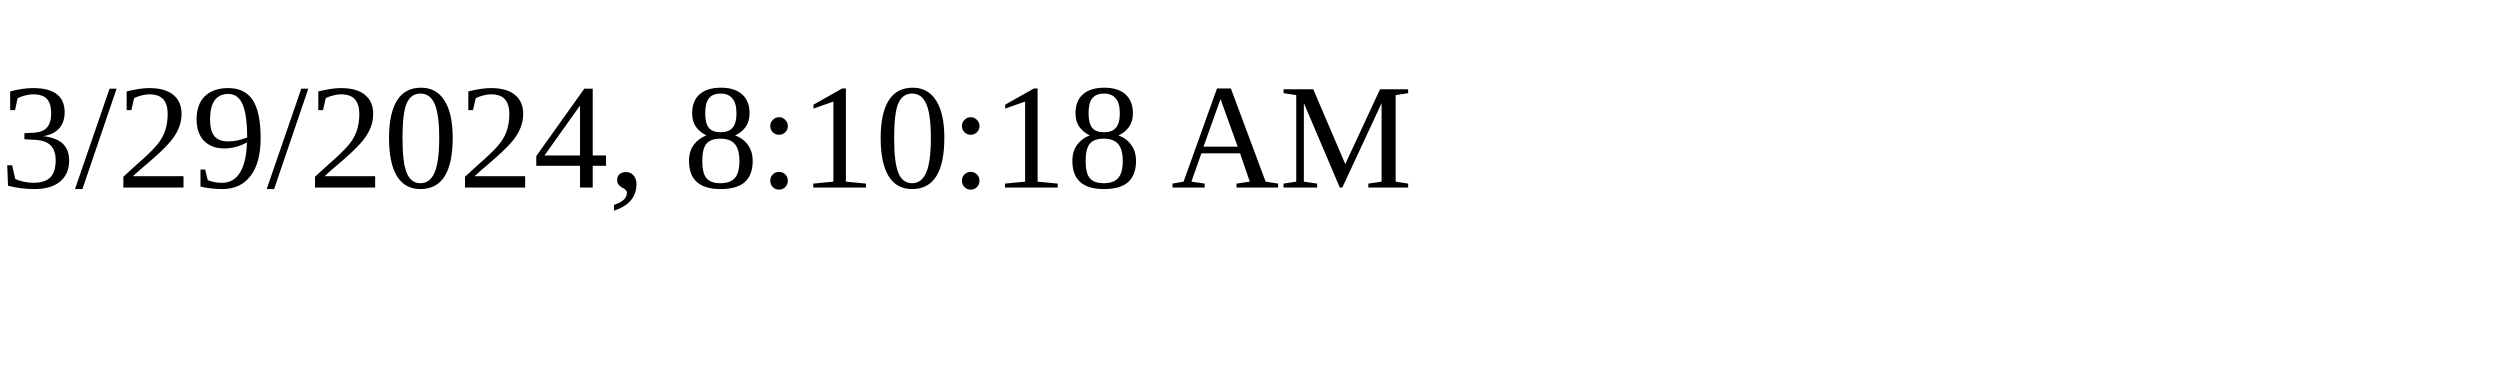
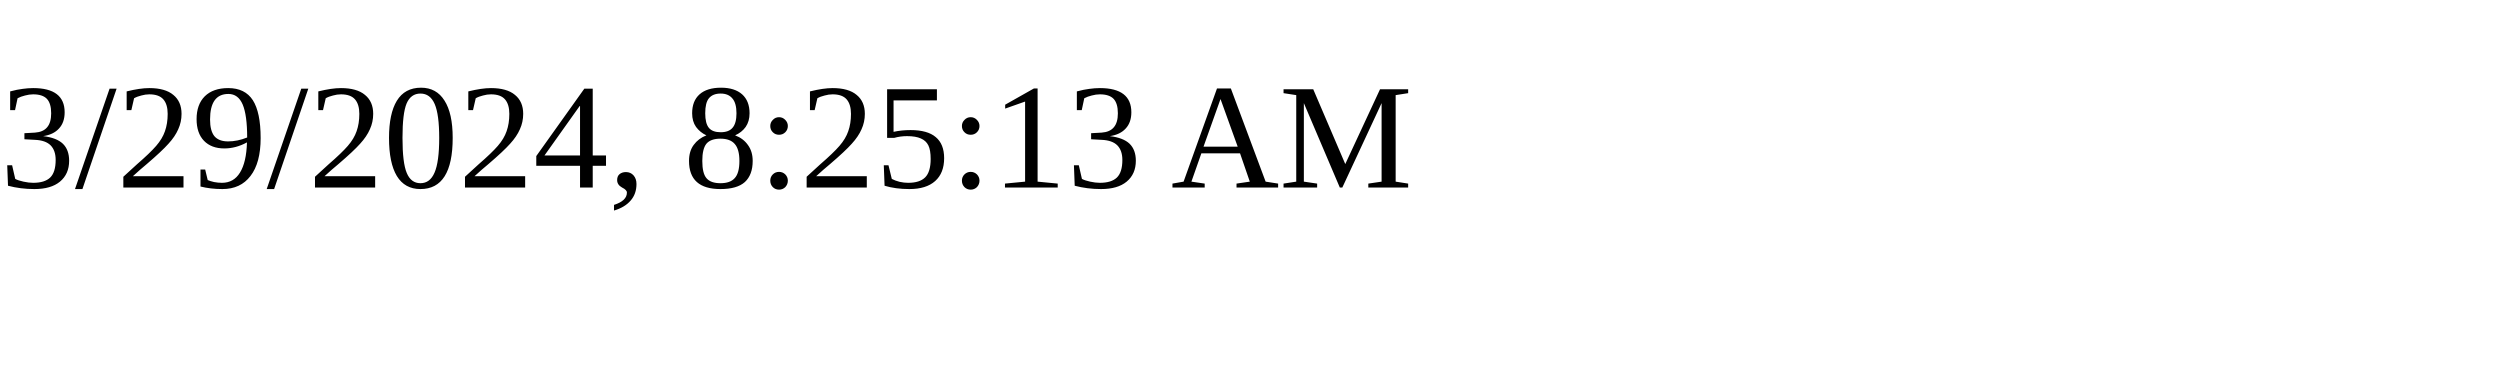
<svg xmlns="http://www.w3.org/2000/svg" height="30" width="200">
-   <text x="0" y="15">3/29/2024, 8:10:18 AM</text>
+   <text x="0" y="15">3/29/2024, 8:25:13 AM</text>
</svg>
